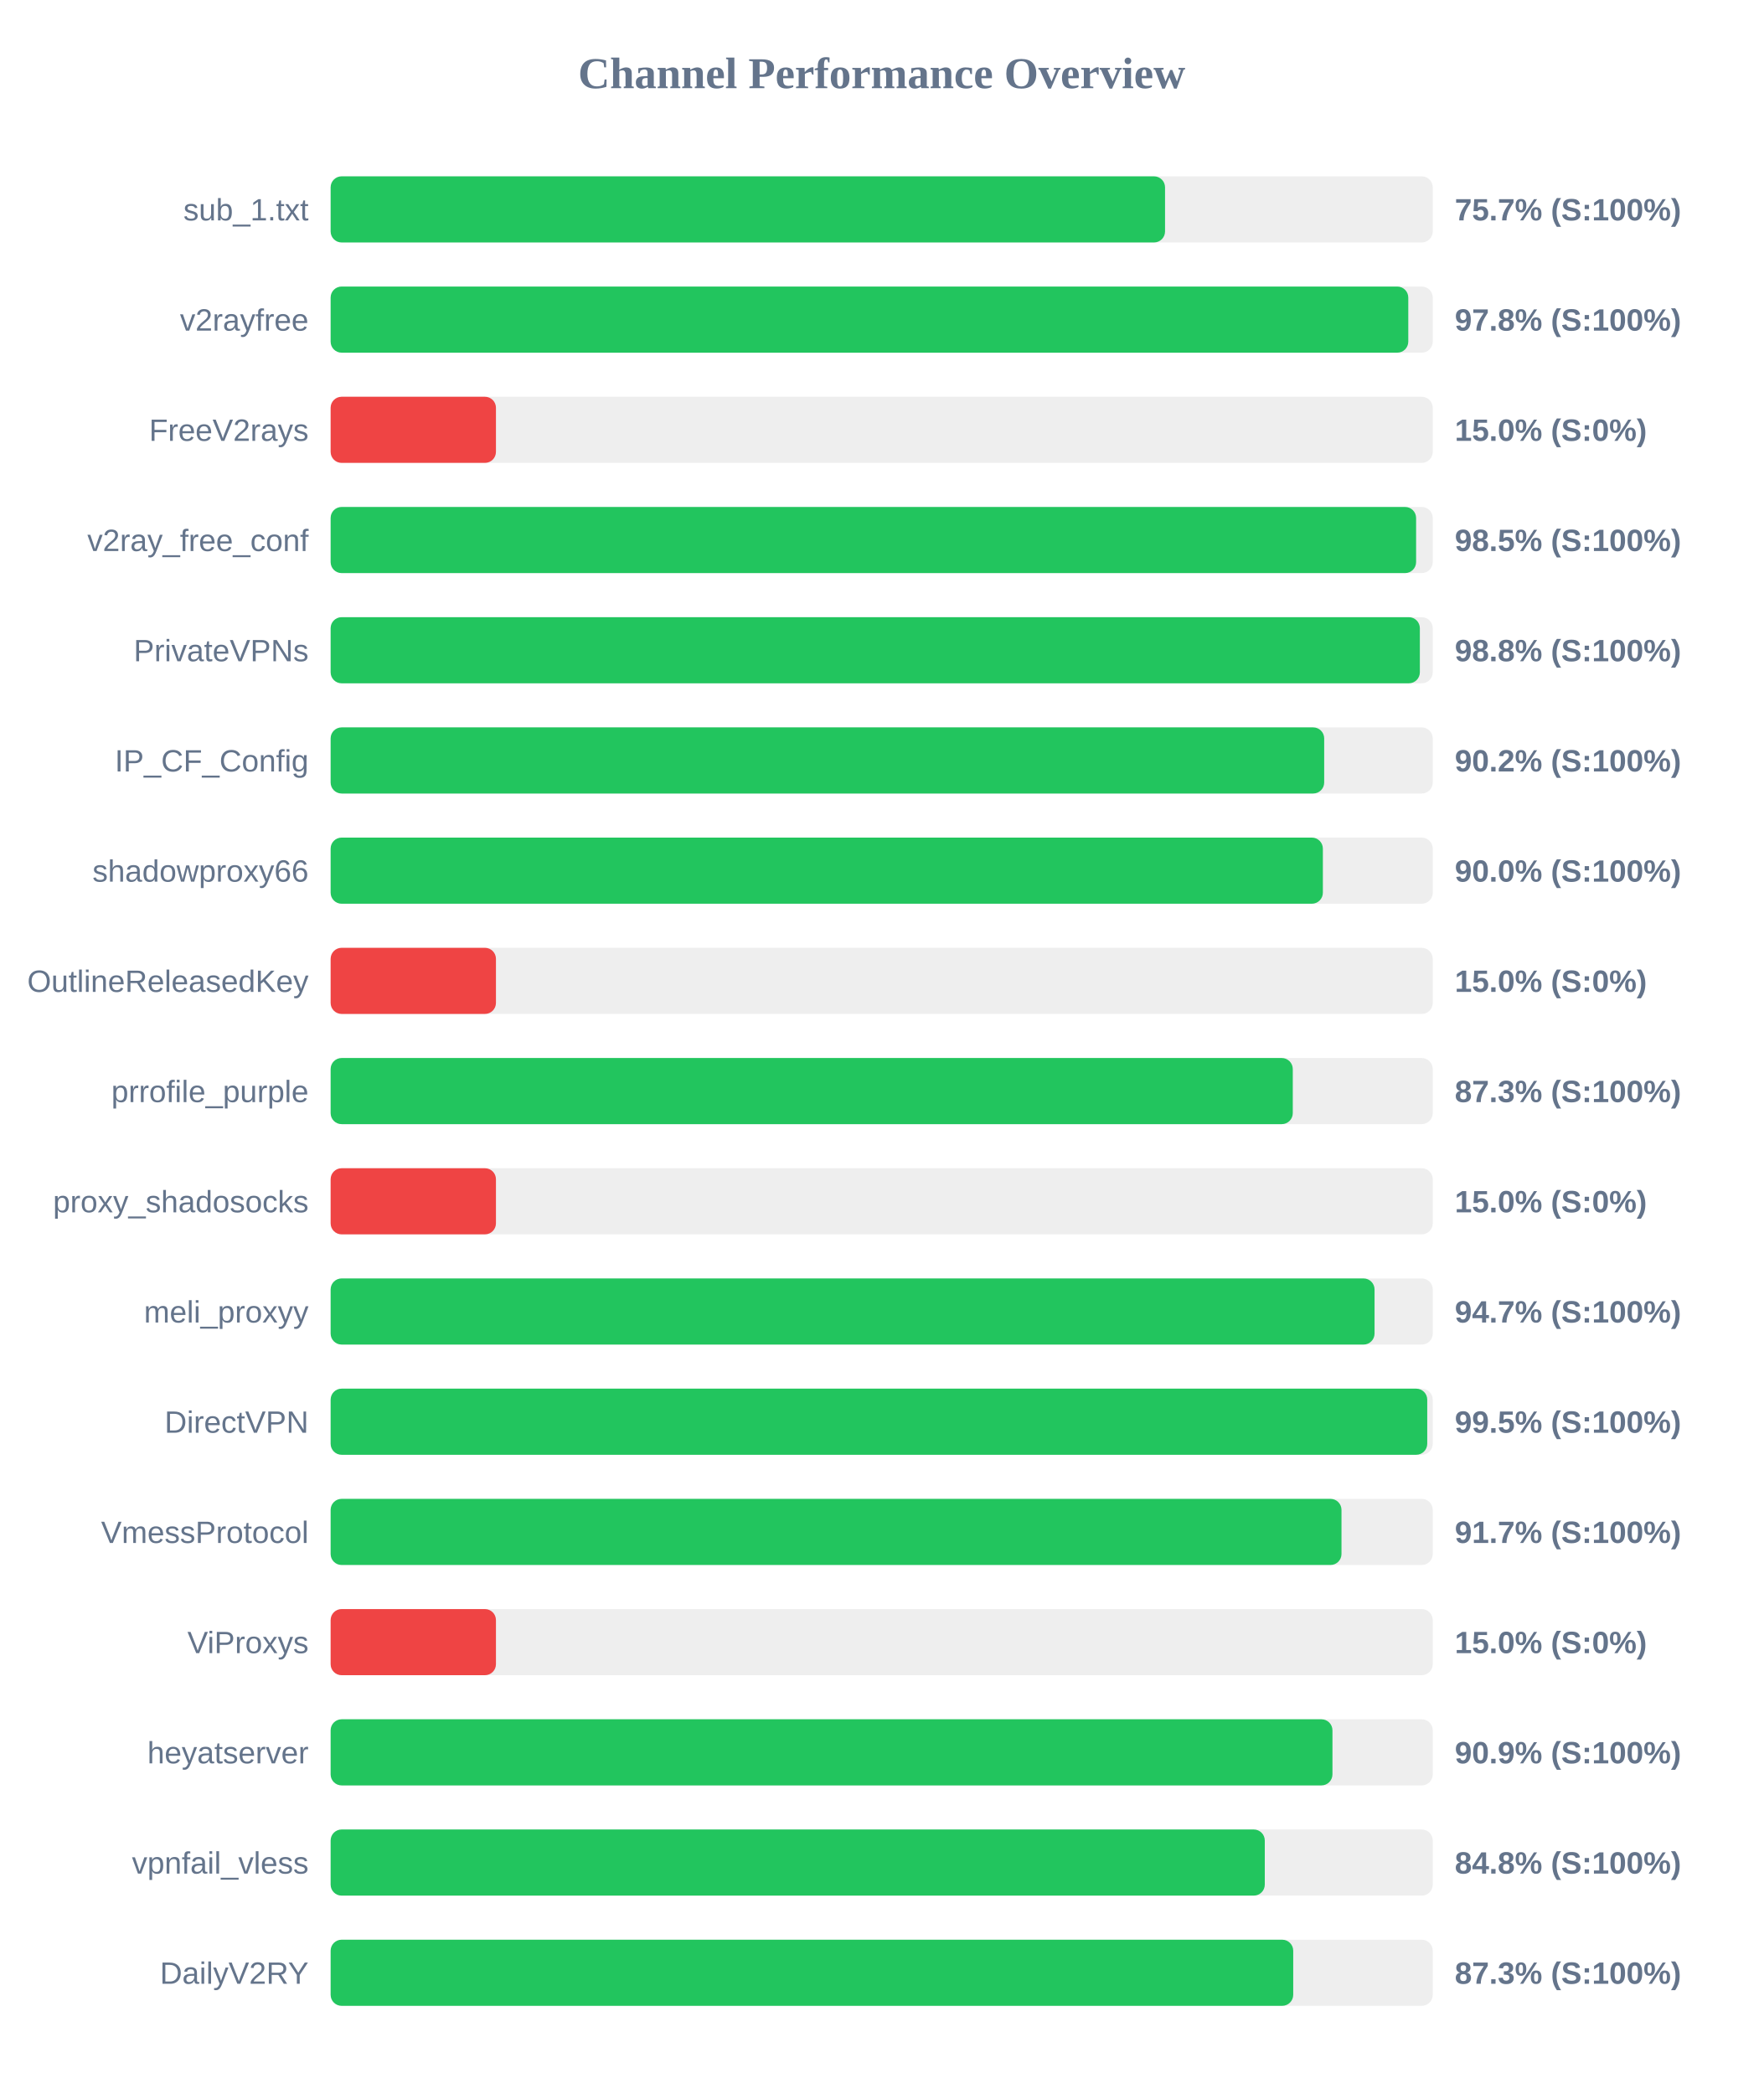
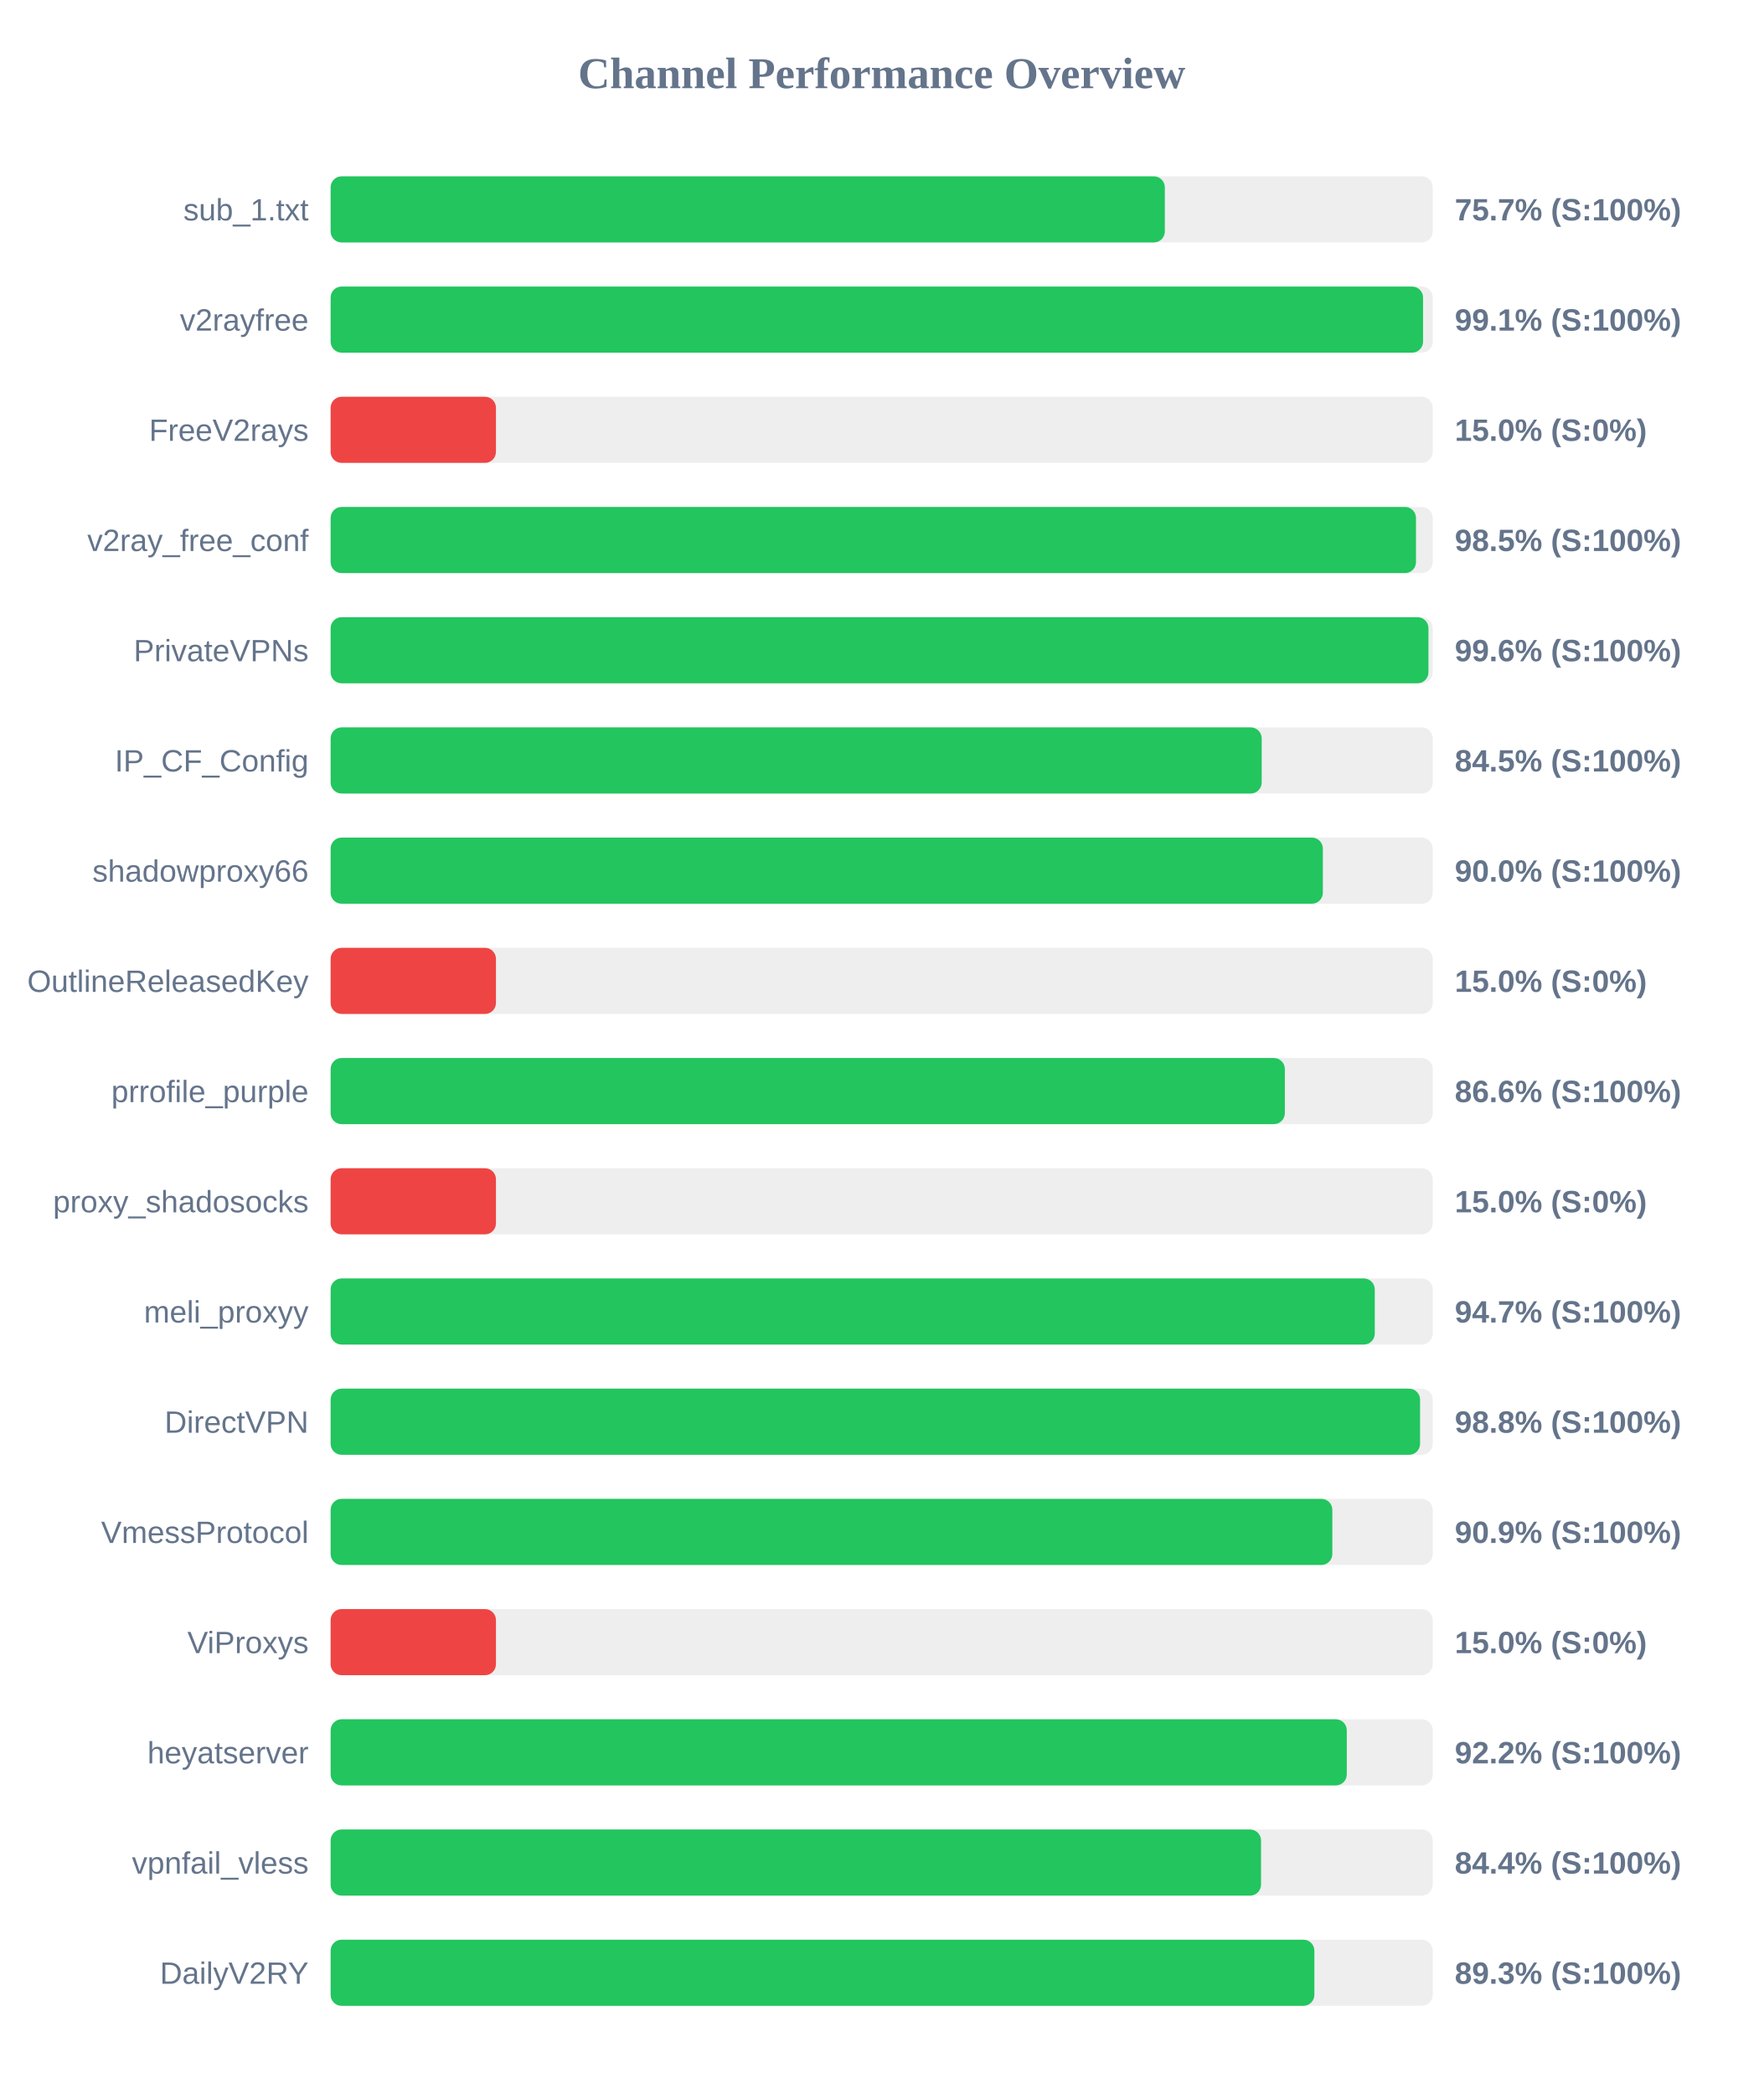
<svg xmlns="http://www.w3.org/2000/svg" width="800" height="950" version="1.1">
  <style>
        .row { font: 14px Arial; fill: #64748b; }
        .score { font: bold 14px Arial; fill: #64748b; }
    </style>
  <text x="400" y="40" text-anchor="middle" font-size="20px" font-weight="bold" fill="#64748b">Channel Performance Overview</text>
  <rect x="150" y="80" width="500" height="30" fill="#eee" rx="5" />
-   <rect x="150" y="80" width="378.55" height="30" fill="#22c55e" rx="5" />
+   <rect x="150" y="80" width="378.45" height="30" fill="#22c55e" rx="5" />
  <text x="140" y="100" text-anchor="end" class="row">sub_1.txt</text>
  <text x="660" y="100" text-anchor="start" class="score">75.7% (S:100%)</text>
  <rect x="150" y="130" width="500" height="30" fill="#eee" rx="5" />
-   <rect x="150" y="130" width="488.9" height="30" fill="#22c55e" rx="5" />
+   <rect x="150" y="130" width="495.6" height="30" fill="#22c55e" rx="5" />
  <text x="140" y="150" text-anchor="end" class="row">v2rayfree</text>
-   <text x="660" y="150" text-anchor="start" class="score">97.8% (S:100%)</text>
+   <text x="660" y="150" text-anchor="start" class="score">99.1% (S:100%)</text>
  <rect x="150" y="180" width="500" height="30" fill="#eee" rx="5" />
  <rect x="150" y="180" width="75.0" height="30" fill="#ef4444" rx="5" />
  <text x="140" y="200" text-anchor="end" class="row">FreeV2rays</text>
  <text x="660" y="200" text-anchor="start" class="score">15.0% (S:0%)</text>
  <rect x="150" y="230" width="500" height="30" fill="#eee" rx="5" />
-   <rect x="150" y="230" width="492.45" height="30" fill="#22c55e" rx="5" />
+   <rect x="150" y="230" width="492.4" height="30" fill="#22c55e" rx="5" />
  <text x="140" y="250" text-anchor="end" class="row">v2ray_free_conf</text>
  <text x="660" y="250" text-anchor="start" class="score">98.5% (S:100%)</text>
  <rect x="150" y="280" width="500" height="30" fill="#eee" rx="5" />
-   <rect x="150" y="280" width="494.15" height="30" fill="#22c55e" rx="5" />
+   <rect x="150" y="280" width="498.05" height="30" fill="#22c55e" rx="5" />
  <text x="140" y="300" text-anchor="end" class="row">PrivateVPNs</text>
-   <text x="660" y="300" text-anchor="start" class="score">98.8% (S:100%)</text>
+   <text x="660" y="300" text-anchor="start" class="score">99.6% (S:100%)</text>
  <rect x="150" y="330" width="500" height="30" fill="#eee" rx="5" />
-   <rect x="150" y="330" width="450.75" height="30" fill="#22c55e" rx="5" />
+   <rect x="150" y="330" width="422.4" height="30" fill="#22c55e" rx="5" />
  <text x="140" y="350" text-anchor="end" class="row">IP_CF_Config</text>
-   <text x="660" y="350" text-anchor="start" class="score">90.2% (S:100%)</text>
+   <text x="660" y="350" text-anchor="start" class="score">84.5% (S:100%)</text>
  <rect x="150" y="380" width="500" height="30" fill="#eee" rx="5" />
  <rect x="150" y="380" width="450.15" height="30" fill="#22c55e" rx="5" />
  <text x="140" y="400" text-anchor="end" class="row">shadowproxy66</text>
  <text x="660" y="400" text-anchor="start" class="score">90.0% (S:100%)</text>
  <rect x="150" y="430" width="500" height="30" fill="#eee" rx="5" />
  <rect x="150" y="430" width="75.0" height="30" fill="#ef4444" rx="5" />
  <text x="140" y="450" text-anchor="end" class="row">OutlineReleasedKey</text>
  <text x="660" y="450" text-anchor="start" class="score">15.0% (S:0%)</text>
  <rect x="150" y="480" width="500" height="30" fill="#eee" rx="5" />
-   <rect x="150" y="480" width="436.5" height="30" fill="#22c55e" rx="5" />
+   <rect x="150" y="480" width="432.9" height="30" fill="#22c55e" rx="5" />
  <text x="140" y="500" text-anchor="end" class="row">prrofile_purple</text>
-   <text x="660" y="500" text-anchor="start" class="score">87.3% (S:100%)</text>
+   <text x="660" y="500" text-anchor="start" class="score">86.6% (S:100%)</text>
  <rect x="150" y="530" width="500" height="30" fill="#eee" rx="5" />
  <rect x="150" y="530" width="75.0" height="30" fill="#ef4444" rx="5" />
  <text x="140" y="550" text-anchor="end" class="row">proxy_shadosocks</text>
  <text x="660" y="550" text-anchor="start" class="score">15.0% (S:0%)</text>
  <rect x="150" y="580" width="500" height="30" fill="#eee" rx="5" />
-   <rect x="150" y="580" width="473.6" height="30" fill="#22c55e" rx="5" />
+   <rect x="150" y="580" width="473.7" height="30" fill="#22c55e" rx="5" />
  <text x="140" y="600" text-anchor="end" class="row">meli_proxyy</text>
  <text x="660" y="600" text-anchor="start" class="score">94.7% (S:100%)</text>
  <rect x="150" y="630" width="500" height="30" fill="#eee" rx="5" />
-   <rect x="150" y="630" width="497.5" height="30" fill="#22c55e" rx="5" />
+   <rect x="150" y="630" width="494.25" height="30" fill="#22c55e" rx="5" />
  <text x="140" y="650" text-anchor="end" class="row">DirectVPN</text>
-   <text x="660" y="650" text-anchor="start" class="score">99.5% (S:100%)</text>
+   <text x="660" y="650" text-anchor="start" class="score">98.8% (S:100%)</text>
  <rect x="150" y="680" width="500" height="30" fill="#eee" rx="5" />
-   <rect x="150" y="680" width="458.6" height="30" fill="#22c55e" rx="5" />
+   <rect x="150" y="680" width="454.45" height="30" fill="#22c55e" rx="5" />
  <text x="140" y="700" text-anchor="end" class="row">VmessProtocol</text>
-   <text x="660" y="700" text-anchor="start" class="score">91.7% (S:100%)</text>
+   <text x="660" y="700" text-anchor="start" class="score">90.9% (S:100%)</text>
  <rect x="150" y="730" width="500" height="30" fill="#eee" rx="5" />
  <rect x="150" y="730" width="75.0" height="30" fill="#ef4444" rx="5" />
  <text x="140" y="750" text-anchor="end" class="row">ViProxys</text>
  <text x="660" y="750" text-anchor="start" class="score">15.0% (S:0%)</text>
  <rect x="150" y="780" width="500" height="30" fill="#eee" rx="5" />
-   <rect x="150" y="780" width="454.5" height="30" fill="#22c55e" rx="5" />
+   <rect x="150" y="780" width="461.0" height="30" fill="#22c55e" rx="5" />
  <text x="140" y="800" text-anchor="end" class="row">heyatserver</text>
-   <text x="660" y="800" text-anchor="start" class="score">90.9% (S:100%)</text>
+   <text x="660" y="800" text-anchor="start" class="score">92.2% (S:100%)</text>
  <rect x="150" y="830" width="500" height="30" fill="#eee" rx="5" />
-   <rect x="150" y="830" width="423.8" height="30" fill="#22c55e" rx="5" />
+   <rect x="150" y="830" width="422.1" height="30" fill="#22c55e" rx="5" />
  <text x="140" y="850" text-anchor="end" class="row">vpnfail_vless</text>
-   <text x="660" y="850" text-anchor="start" class="score">84.8% (S:100%)</text>
+   <text x="660" y="850" text-anchor="start" class="score">84.4% (S:100%)</text>
  <rect x="150" y="880" width="500" height="30" fill="#eee" rx="5" />
-   <rect x="150" y="880" width="436.7" height="30" fill="#22c55e" rx="5" />
+   <rect x="150" y="880" width="446.3" height="30" fill="#22c55e" rx="5" />
  <text x="140" y="900" text-anchor="end" class="row">DailyV2RY</text>
-   <text x="660" y="900" text-anchor="start" class="score">87.3% (S:100%)</text>
+   <text x="660" y="900" text-anchor="start" class="score">89.3% (S:100%)</text>
</svg>
